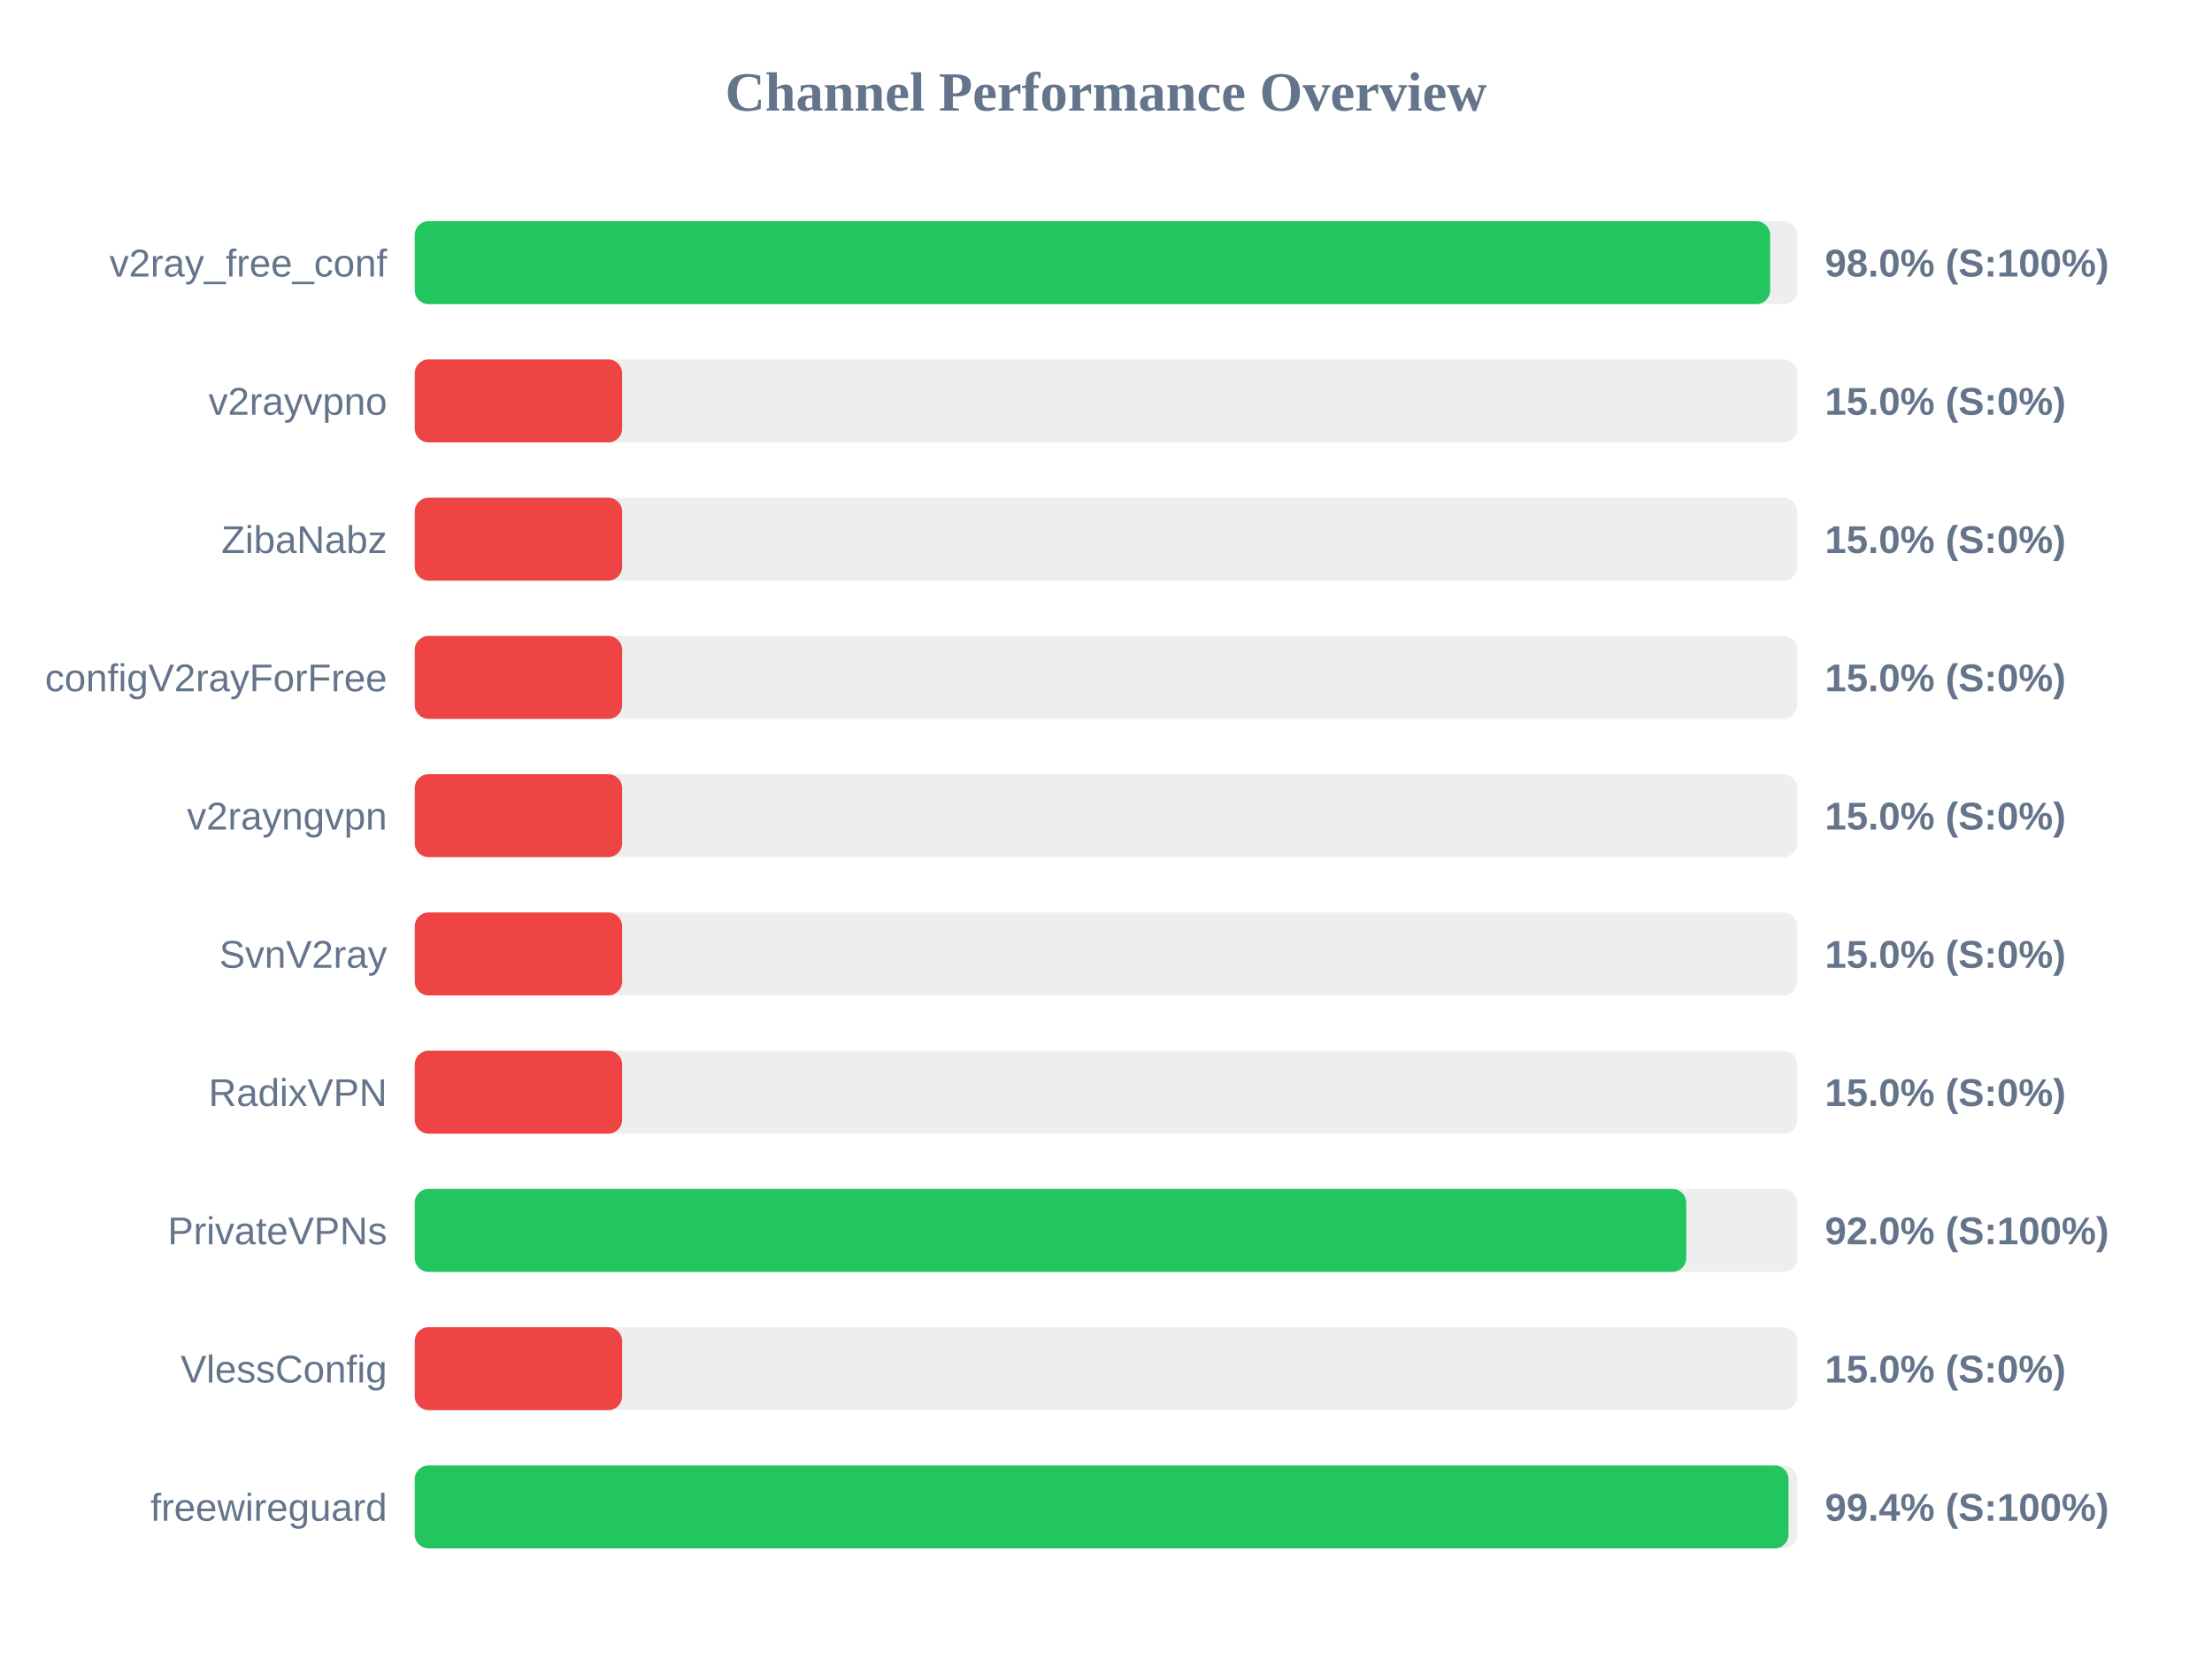
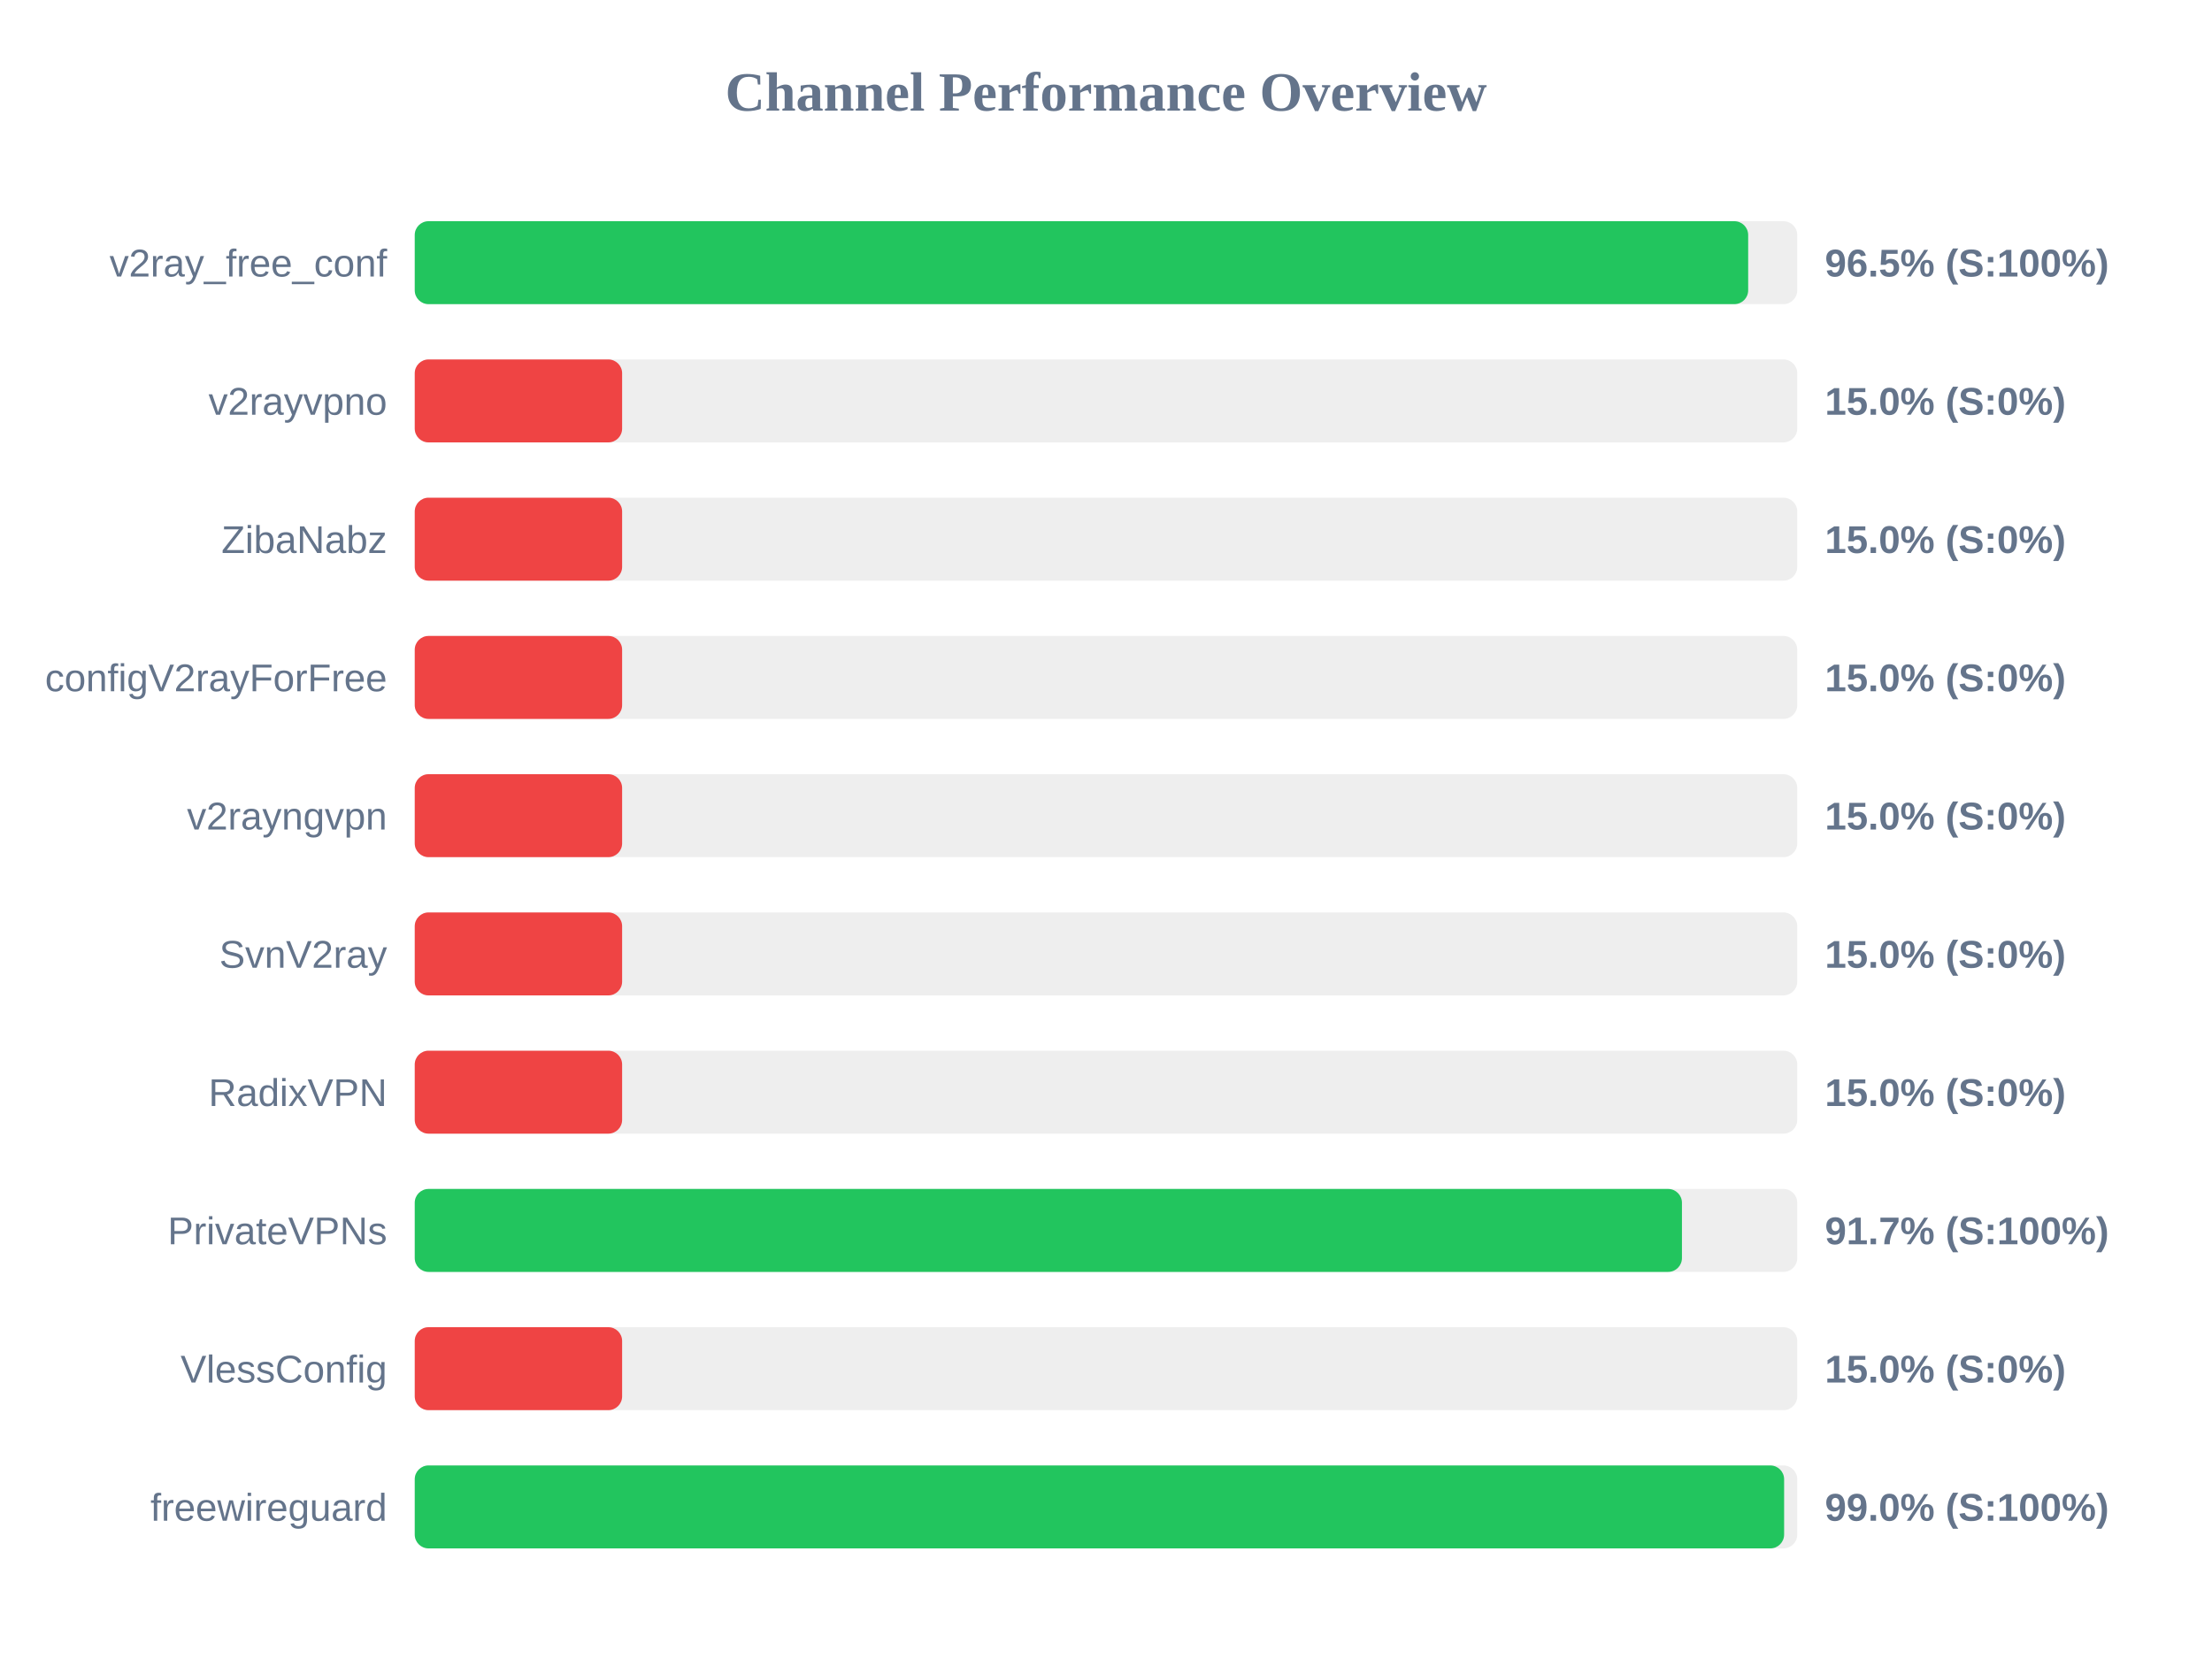
<svg xmlns="http://www.w3.org/2000/svg" width="800" height="600" version="1.1">
  <style>
        .row { font: 14px Arial; fill: #64748b; }
        .score { font: bold 14px Arial; fill: #64748b; }
    </style>
  <text x="400" y="40" text-anchor="middle" font-size="20px" font-weight="bold" fill="#64748b">Channel Performance Overview</text>
  <rect x="150" y="80" width="500" height="30" fill="#eee" rx="5" />
-   <rect x="150" y="80" width="490.2" height="30" fill="#22c55e" rx="5" />
+   <rect x="150" y="80" width="482.25" height="30" fill="#22c55e" rx="5" />
  <text x="140" y="100" text-anchor="end" class="row">v2ray_free_conf</text>
-   <text x="660" y="100" text-anchor="start" class="score">98.0% (S:100%)</text>
+   <text x="660" y="100" text-anchor="start" class="score">96.5% (S:100%)</text>
  <rect x="150" y="130" width="500" height="30" fill="#eee" rx="5" />
  <rect x="150" y="130" width="75.0" height="30" fill="#ef4444" rx="5" />
  <text x="140" y="150" text-anchor="end" class="row">v2rayvpno</text>
  <text x="660" y="150" text-anchor="start" class="score">15.0% (S:0%)</text>
  <rect x="150" y="180" width="500" height="30" fill="#eee" rx="5" />
  <rect x="150" y="180" width="75.0" height="30" fill="#ef4444" rx="5" />
  <text x="140" y="200" text-anchor="end" class="row">ZibaNabz</text>
  <text x="660" y="200" text-anchor="start" class="score">15.0% (S:0%)</text>
  <rect x="150" y="230" width="500" height="30" fill="#eee" rx="5" />
  <rect x="150" y="230" width="75.0" height="30" fill="#ef4444" rx="5" />
  <text x="140" y="250" text-anchor="end" class="row">configV2rayForFree</text>
  <text x="660" y="250" text-anchor="start" class="score">15.0% (S:0%)</text>
  <rect x="150" y="280" width="500" height="30" fill="#eee" rx="5" />
  <rect x="150" y="280" width="75.0" height="30" fill="#ef4444" rx="5" />
  <text x="140" y="300" text-anchor="end" class="row">v2rayngvpn</text>
  <text x="660" y="300" text-anchor="start" class="score">15.0% (S:0%)</text>
  <rect x="150" y="330" width="500" height="30" fill="#eee" rx="5" />
  <rect x="150" y="330" width="75.0" height="30" fill="#ef4444" rx="5" />
  <text x="140" y="350" text-anchor="end" class="row">SvnV2ray</text>
  <text x="660" y="350" text-anchor="start" class="score">15.0% (S:0%)</text>
  <rect x="150" y="380" width="500" height="30" fill="#eee" rx="5" />
  <rect x="150" y="380" width="75.0" height="30" fill="#ef4444" rx="5" />
  <text x="140" y="400" text-anchor="end" class="row">RadixVPN</text>
  <text x="660" y="400" text-anchor="start" class="score">15.0% (S:0%)</text>
  <rect x="150" y="430" width="500" height="30" fill="#eee" rx="5" />
-   <rect x="150" y="430" width="459.85" height="30" fill="#22c55e" rx="5" />
+   <rect x="150" y="430" width="458.3" height="30" fill="#22c55e" rx="5" />
  <text x="140" y="450" text-anchor="end" class="row">PrivateVPNs</text>
-   <text x="660" y="450" text-anchor="start" class="score">92.0% (S:100%)</text>
+   <text x="660" y="450" text-anchor="start" class="score">91.7% (S:100%)</text>
  <rect x="150" y="480" width="500" height="30" fill="#eee" rx="5" />
  <rect x="150" y="480" width="75.0" height="30" fill="#ef4444" rx="5" />
  <text x="140" y="500" text-anchor="end" class="row">VlessConfig</text>
  <text x="660" y="500" text-anchor="start" class="score">15.0% (S:0%)</text>
  <rect x="150" y="530" width="500" height="30" fill="#eee" rx="5" />
-   <rect x="150" y="530" width="496.85" height="30" fill="#22c55e" rx="5" />
+   <rect x="150" y="530" width="495.25" height="30" fill="#22c55e" rx="5" />
  <text x="140" y="550" text-anchor="end" class="row">freewireguard</text>
-   <text x="660" y="550" text-anchor="start" class="score">99.4% (S:100%)</text>
+   <text x="660" y="550" text-anchor="start" class="score">99.0% (S:100%)</text>
</svg>
